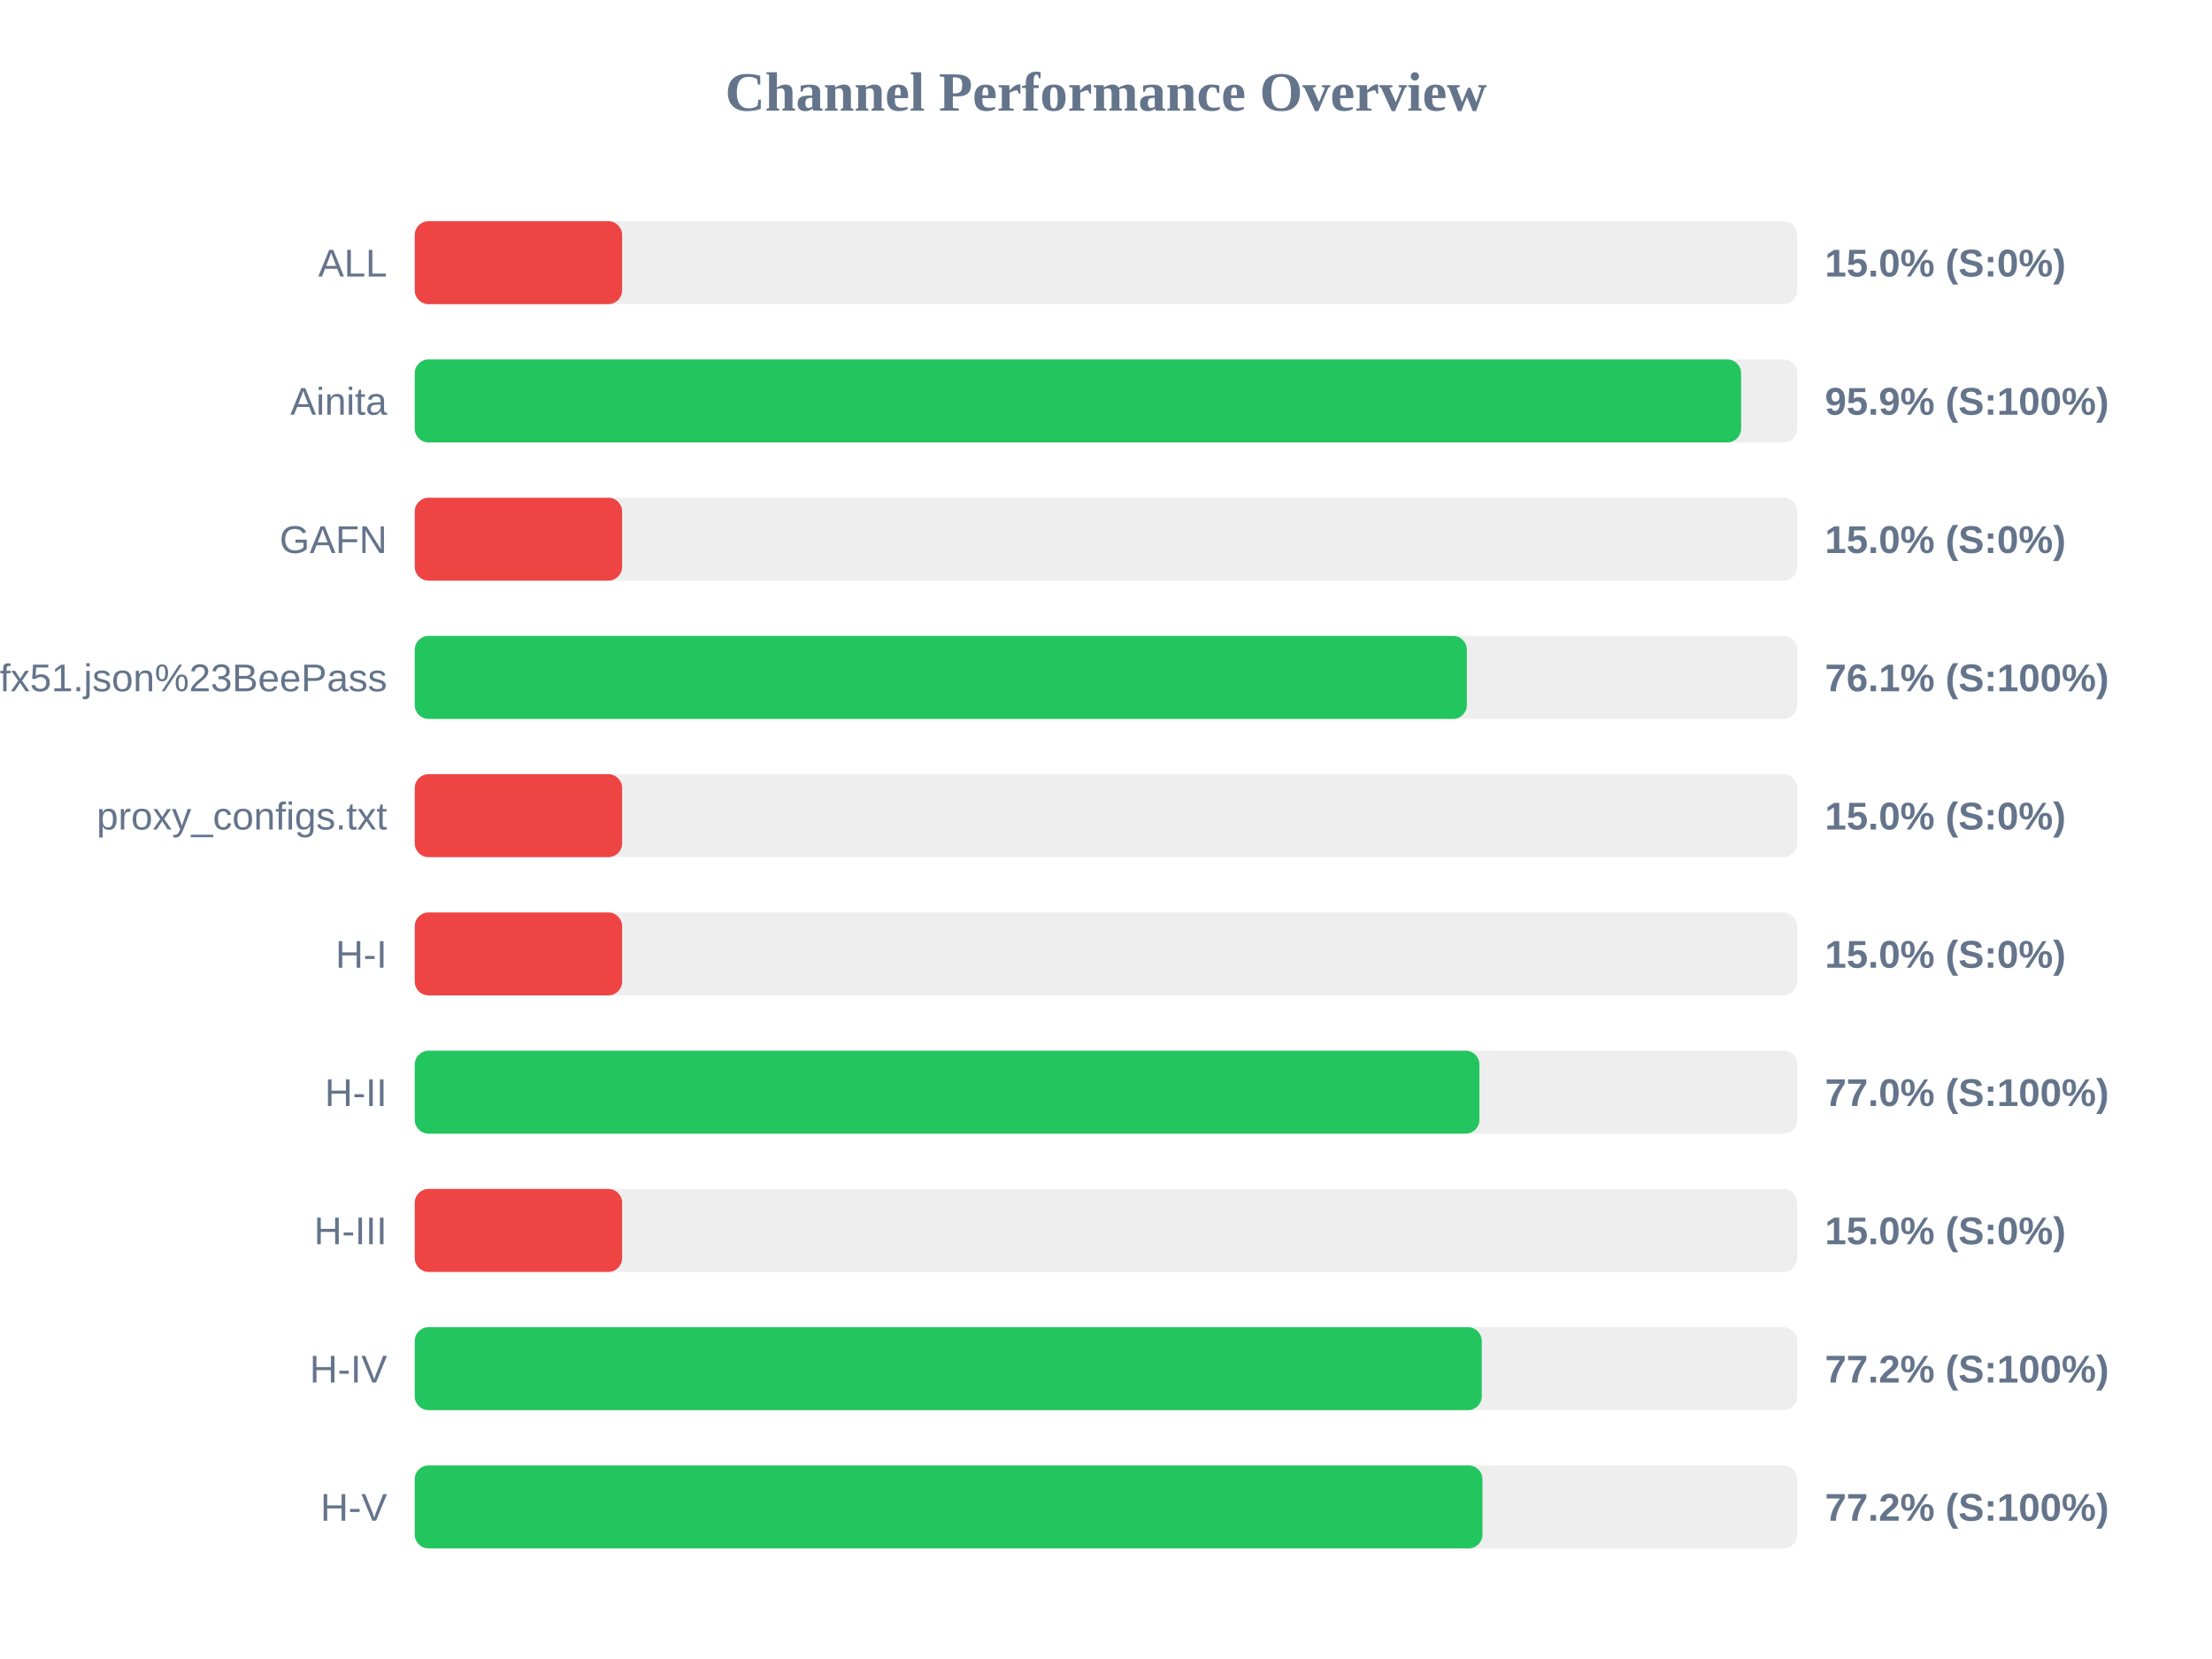
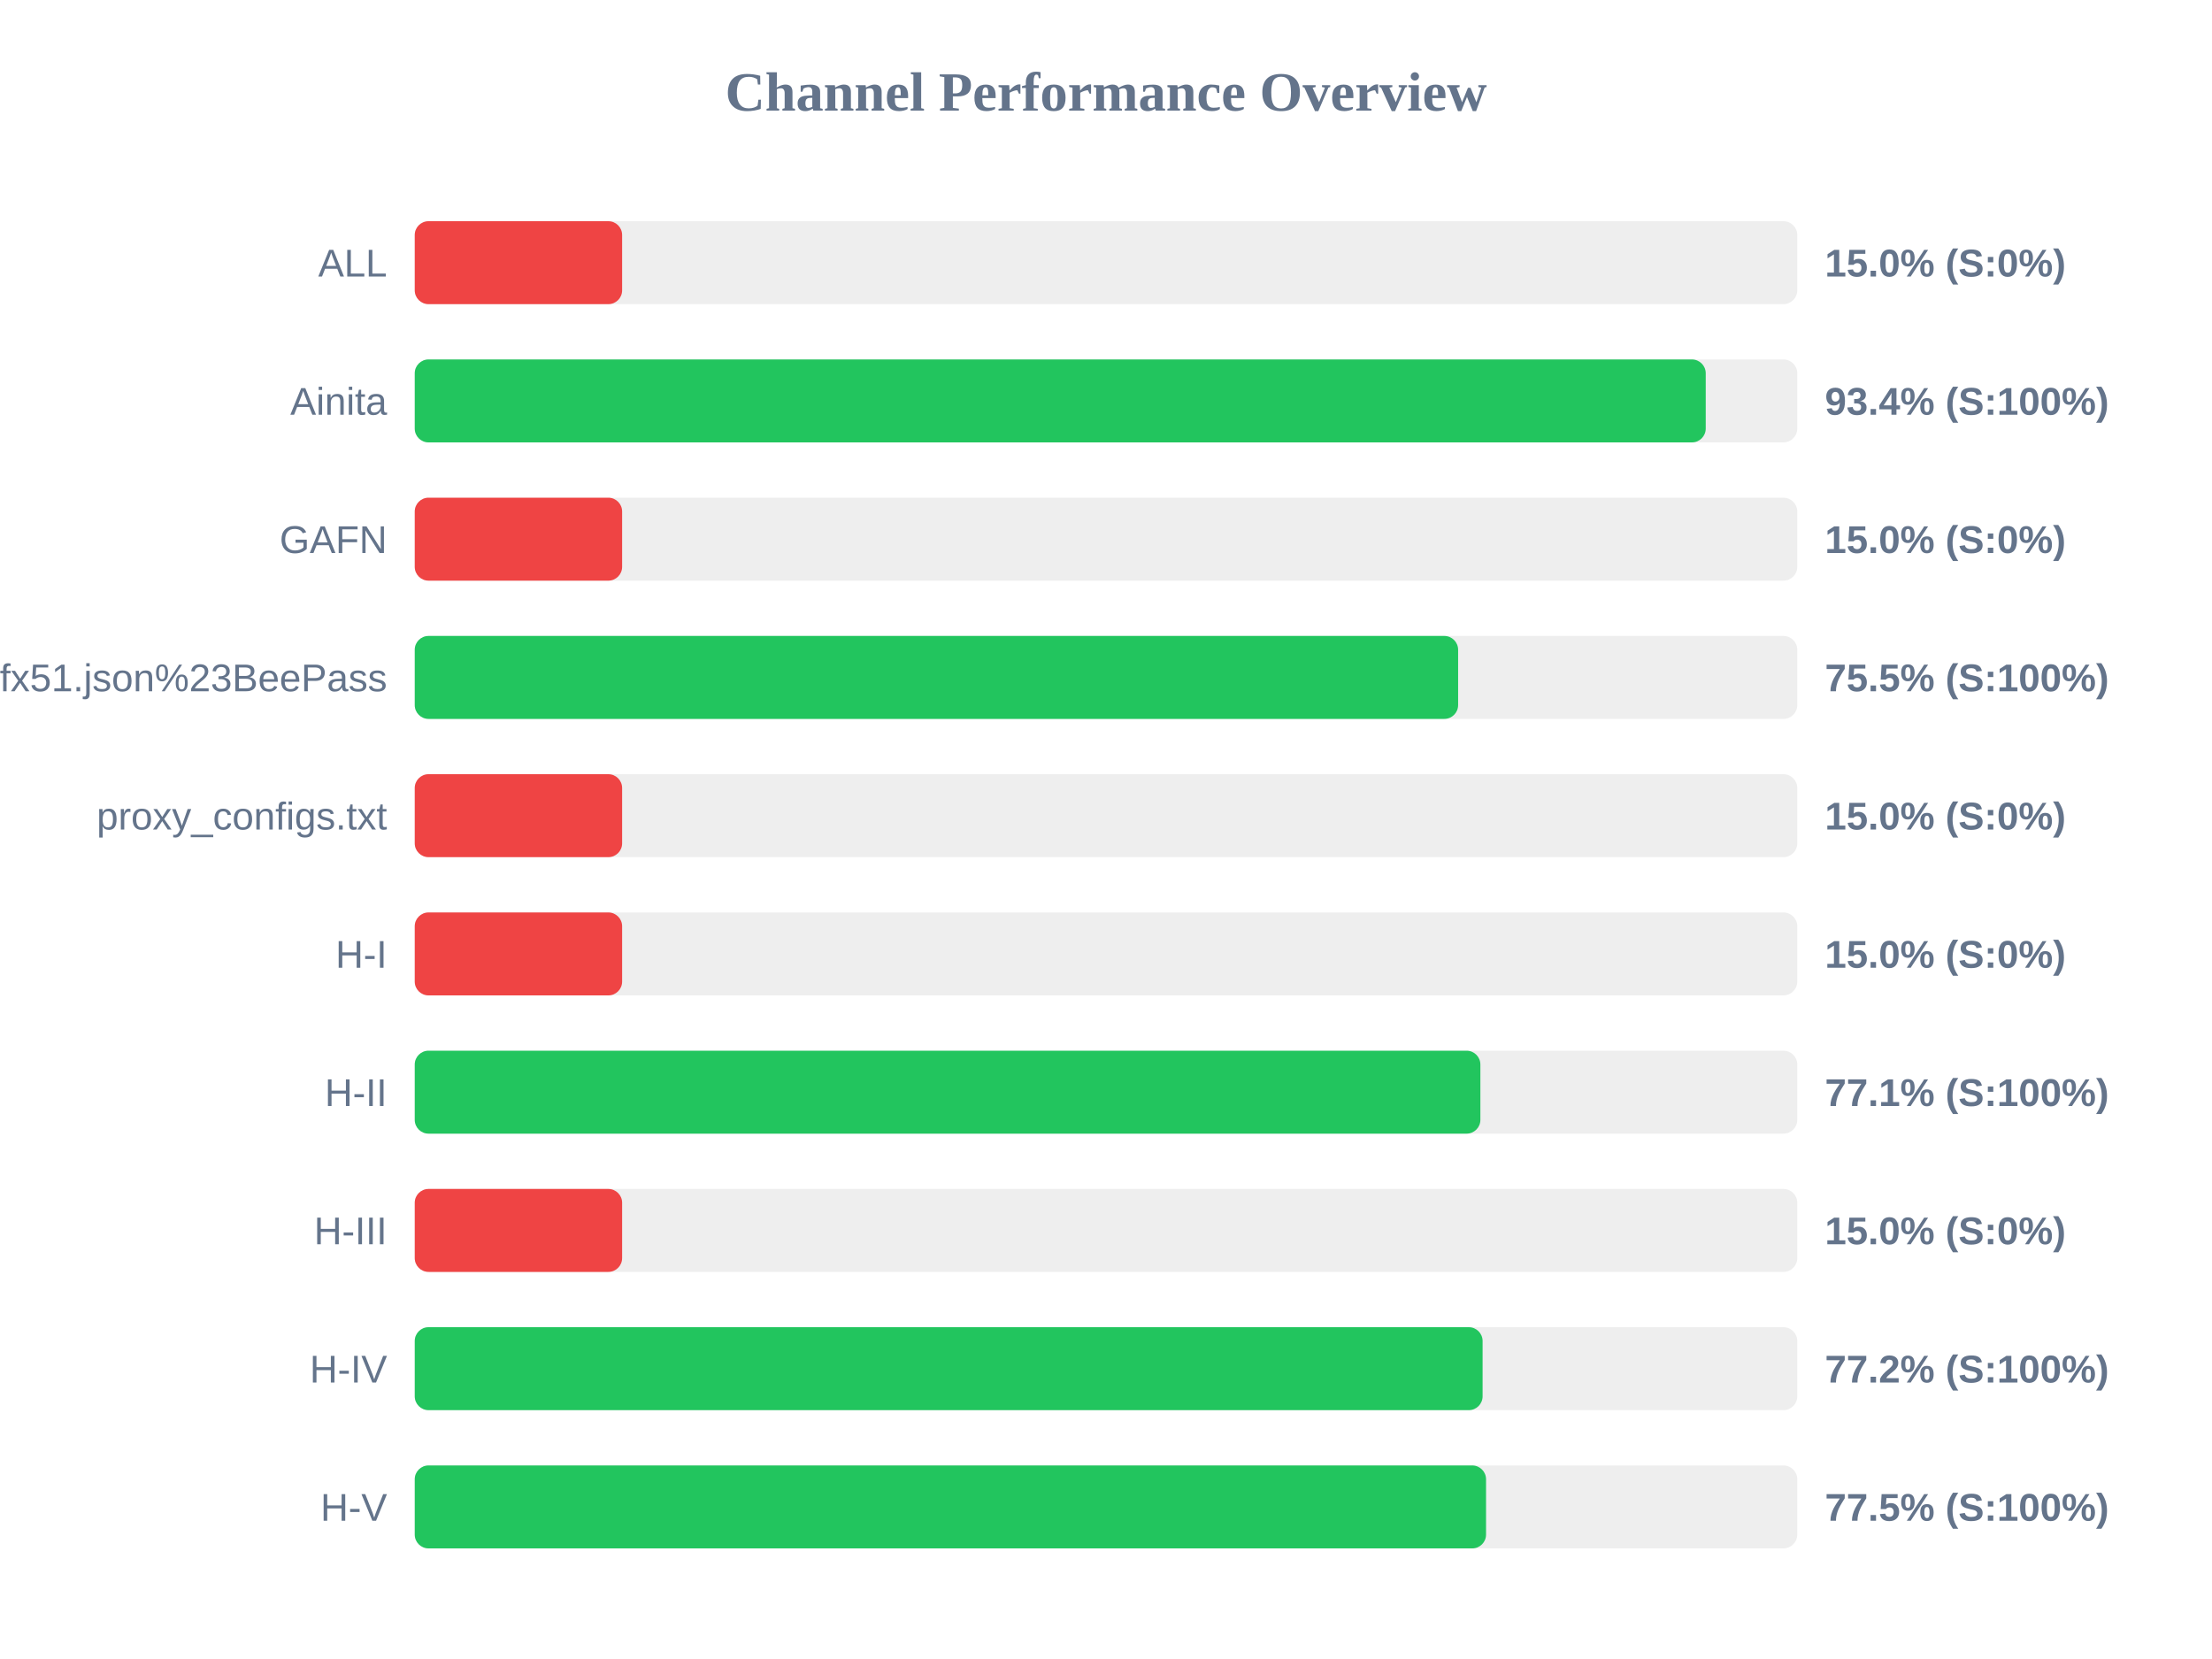
<svg xmlns="http://www.w3.org/2000/svg" width="800" height="600" version="1.1">
  <style>
        .row { font: 14px Arial; fill: #64748b; }
        .score { font: bold 14px Arial; fill: #64748b; }
    </style>
  <text x="400" y="40" text-anchor="middle" font-size="20px" font-weight="bold" fill="#64748b">Channel Performance Overview</text>
  <rect x="150" y="80" width="500" height="30" fill="#eee" rx="5" />
  <rect x="150" y="80" width="75.0" height="30" fill="#ef4444" rx="5" />
  <text x="140" y="100" text-anchor="end" class="row">ALL</text>
  <text x="660" y="100" text-anchor="start" class="score">15.0% (S:0%)</text>
  <rect x="150" y="130" width="500" height="30" fill="#eee" rx="5" />
-   <rect x="150" y="130" width="479.7" height="30" fill="#22c55e" rx="5" />
+   <rect x="150" y="130" width="466.9" height="30" fill="#22c55e" rx="5" />
  <text x="140" y="150" text-anchor="end" class="row">Ainita</text>
-   <text x="660" y="150" text-anchor="start" class="score">95.9% (S:100%)</text>
+   <text x="660" y="150" text-anchor="start" class="score">93.4% (S:100%)</text>
  <rect x="150" y="180" width="500" height="30" fill="#eee" rx="5" />
  <rect x="150" y="180" width="75.0" height="30" fill="#ef4444" rx="5" />
  <text x="140" y="200" text-anchor="end" class="row">GAFN</text>
  <text x="660" y="200" text-anchor="start" class="score">15.0% (S:0%)</text>
  <rect x="150" y="230" width="500" height="30" fill="#eee" rx="5" />
-   <rect x="150" y="230" width="380.5" height="30" fill="#22c55e" rx="5" />
+   <rect x="150" y="230" width="377.35" height="30" fill="#22c55e" rx="5" />
  <text x="140" y="250" text-anchor="end" class="row">sub?s=ssconf%3A%2F%2Fs3.amazonaws.com%2Fbeedynconprd%2Fzf38bv6oxi1nv3wfkpmxyfl8yj5fargza3foantoalu16vznl0ckxx7bgf1ufx51.json%23BeePass</text>
-   <text x="660" y="250" text-anchor="start" class="score">76.1% (S:100%)</text>
+   <text x="660" y="250" text-anchor="start" class="score">75.5% (S:100%)</text>
  <rect x="150" y="280" width="500" height="30" fill="#eee" rx="5" />
  <rect x="150" y="280" width="75.0" height="30" fill="#ef4444" rx="5" />
  <text x="140" y="300" text-anchor="end" class="row">proxy_configs.txt</text>
  <text x="660" y="300" text-anchor="start" class="score">15.0% (S:0%)</text>
  <rect x="150" y="330" width="500" height="30" fill="#eee" rx="5" />
  <rect x="150" y="330" width="75.0" height="30" fill="#ef4444" rx="5" />
  <text x="140" y="350" text-anchor="end" class="row">H-I</text>
  <text x="660" y="350" text-anchor="start" class="score">15.0% (S:0%)</text>
  <rect x="150" y="380" width="500" height="30" fill="#eee" rx="5" />
-   <rect x="150" y="380" width="385.05" height="30" fill="#22c55e" rx="5" />
+   <rect x="150" y="380" width="385.4" height="30" fill="#22c55e" rx="5" />
  <text x="140" y="400" text-anchor="end" class="row">H-II</text>
-   <text x="660" y="400" text-anchor="start" class="score">77.0% (S:100%)</text>
+   <text x="660" y="400" text-anchor="start" class="score">77.1% (S:100%)</text>
  <rect x="150" y="430" width="500" height="30" fill="#eee" rx="5" />
  <rect x="150" y="430" width="75.0" height="30" fill="#ef4444" rx="5" />
  <text x="140" y="450" text-anchor="end" class="row">H-III</text>
  <text x="660" y="450" text-anchor="start" class="score">15.0% (S:0%)</text>
  <rect x="150" y="480" width="500" height="30" fill="#eee" rx="5" />
-   <rect x="150" y="480" width="385.9" height="30" fill="#22c55e" rx="5" />
+   <rect x="150" y="480" width="386.2" height="30" fill="#22c55e" rx="5" />
  <text x="140" y="500" text-anchor="end" class="row">H-IV</text>
  <text x="660" y="500" text-anchor="start" class="score">77.2% (S:100%)</text>
  <rect x="150" y="530" width="500" height="30" fill="#eee" rx="5" />
-   <rect x="150" y="530" width="386.15" height="30" fill="#22c55e" rx="5" />
+   <rect x="150" y="530" width="387.45" height="30" fill="#22c55e" rx="5" />
  <text x="140" y="550" text-anchor="end" class="row">H-V</text>
-   <text x="660" y="550" text-anchor="start" class="score">77.2% (S:100%)</text>
+   <text x="660" y="550" text-anchor="start" class="score">77.5% (S:100%)</text>
</svg>
